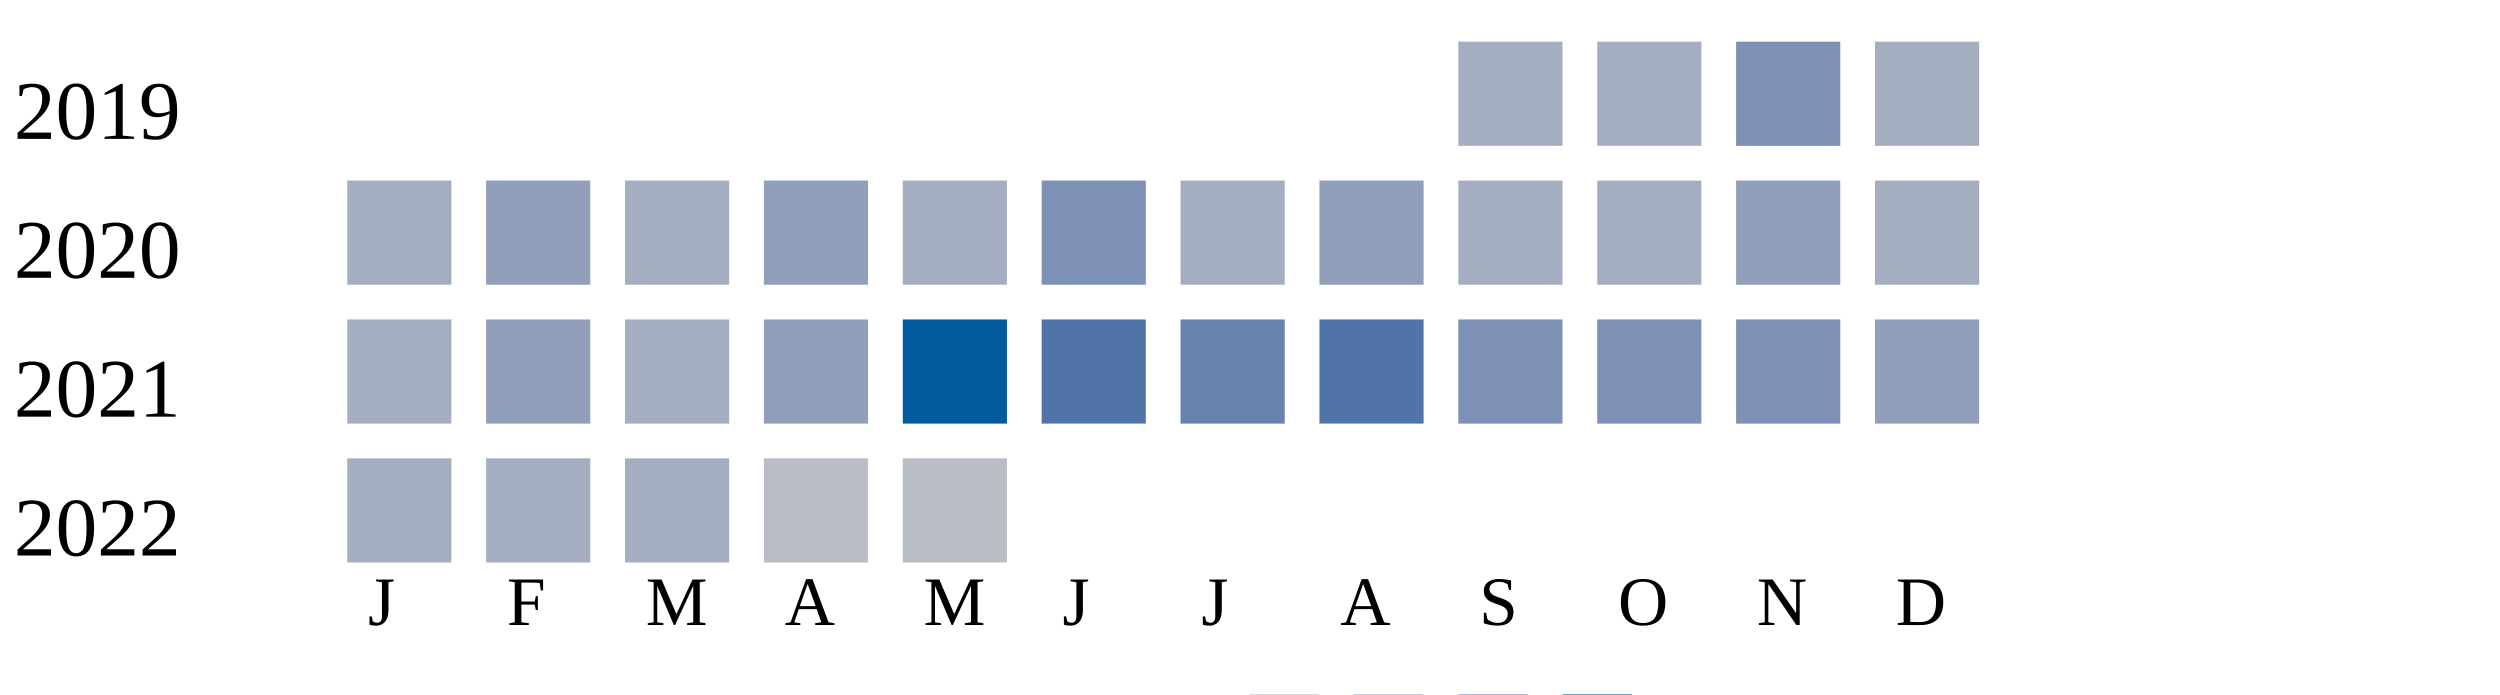
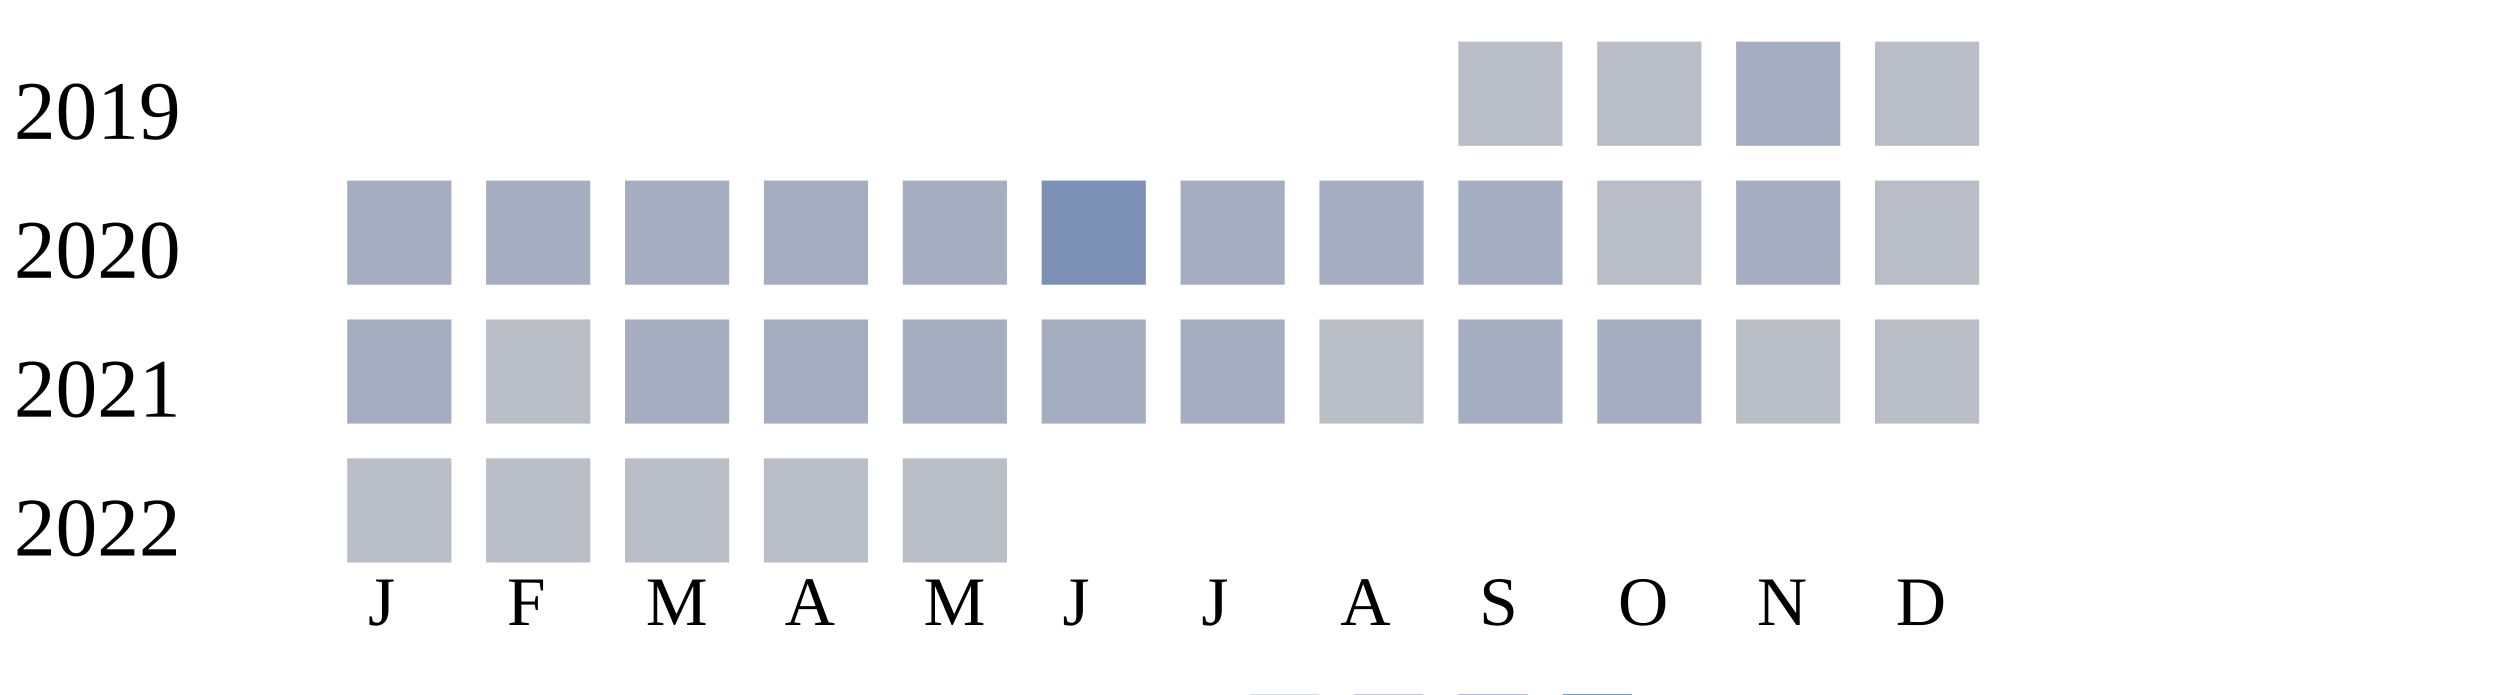
<svg xmlns="http://www.w3.org/2000/svg" width="360" height="100">
  <g transform="translate(0 0)">
    <text x="2" y="20">2019</text>
-     <rect x="210" y="6" width="15" height="15" fill="#a5aec0" />
-     <rect x="230" y="6" width="15" height="15" fill="#a5aec0" />
-     <rect x="250" y="6" width="15" height="15" fill="#7d90b5" />
-     <rect x="270" y="6" width="15" height="15" fill="#a5aec0" />
+     <rect x="210" y="6" width="15" height="15" fill="#b9bdc6" />
+     <rect x="230" y="6" width="15" height="15" fill="#b9bdc6" />
+     <rect x="250" y="6" width="15" height="15" fill="#a5aec0" />
+     <rect x="270" y="6" width="15" height="15" fill="#b9bdc6" />
  </g>
  <g transform="translate(0 20)">
    <text x="2" y="20">2020</text>
    <rect x="50" y="6" width="15" height="15" fill="#a5aec0" />
-     <rect x="70" y="6" width="15" height="15" fill="#919fba" />
+     <rect x="70" y="6" width="15" height="15" fill="#a5aec0" />
    <rect x="90" y="6" width="15" height="15" fill="#a5aec0" />
-     <rect x="110" y="6" width="15" height="15" fill="#919fba" />
+     <rect x="110" y="6" width="15" height="15" fill="#a5aec0" />
    <rect x="130" y="6" width="15" height="15" fill="#a5aec0" />
    <rect x="150" y="6" width="15" height="15" fill="#7d90b5" />
    <rect x="170" y="6" width="15" height="15" fill="#a5aec0" />
-     <rect x="190" y="6" width="15" height="15" fill="#919fba" />
+     <rect x="190" y="6" width="15" height="15" fill="#a5aec0" />
    <rect x="210" y="6" width="15" height="15" fill="#a5aec0" />
-     <rect x="230" y="6" width="15" height="15" fill="#a5aec0" />
-     <rect x="250" y="6" width="15" height="15" fill="#919fba" />
-     <rect x="270" y="6" width="15" height="15" fill="#a5aec0" />
+     <rect x="230" y="6" width="15" height="15" fill="#b9bdc6" />
+     <rect x="250" y="6" width="15" height="15" fill="#a5aec0" />
+     <rect x="270" y="6" width="15" height="15" fill="#b9bdc6" />
  </g>
  <g transform="translate(0 40)">
    <text x="2" y="20">2021</text>
    <rect x="50" y="6" width="15" height="15" fill="#a5aec0" />
-     <rect x="70" y="6" width="15" height="15" fill="#919fba" />
+     <rect x="70" y="6" width="15" height="15" fill="#b9bdc6" />
    <rect x="90" y="6" width="15" height="15" fill="#a5aec0" />
-     <rect x="110" y="6" width="15" height="15" fill="#919fba" />
-     <rect x="130" y="6" width="15" height="15" fill="#005a9c" />
-     <rect x="150" y="6" width="15" height="15" fill="#5174a8" />
-     <rect x="170" y="6" width="15" height="15" fill="#6882ae" />
-     <rect x="190" y="6" width="15" height="15" fill="#5174a8" />
-     <rect x="210" y="6" width="15" height="15" fill="#7d90b5" />
-     <rect x="230" y="6" width="15" height="15" fill="#7d90b5" />
-     <rect x="250" y="6" width="15" height="15" fill="#7d90b5" />
-     <rect x="270" y="6" width="15" height="15" fill="#919fba" />
+     <rect x="110" y="6" width="15" height="15" fill="#a5aec0" />
+     <rect x="130" y="6" width="15" height="15" fill="#a5aec0" />
+     <rect x="150" y="6" width="15" height="15" fill="#a5aec0" />
+     <rect x="170" y="6" width="15" height="15" fill="#a5aec0" />
+     <rect x="190" y="6" width="15" height="15" fill="#b9bdc6" />
+     <rect x="210" y="6" width="15" height="15" fill="#a5aec0" />
+     <rect x="230" y="6" width="15" height="15" fill="#a5aec0" />
+     <rect x="250" y="6" width="15" height="15" fill="#b9bdc6" />
+     <rect x="270" y="6" width="15" height="15" fill="#b9bdc6" />
  </g>
  <g transform="translate(0 60)">
    <text x="2" y="20">2022</text>
-     <rect x="50" y="6" width="15" height="15" fill="#a5aec0" />
-     <rect x="70" y="6" width="15" height="15" fill="#a5aec0" />
-     <rect x="90" y="6" width="15" height="15" fill="#a5aec0" />
+     <rect x="50" y="6" width="15" height="15" fill="#b9bdc6" />
+     <rect x="70" y="6" width="15" height="15" fill="#b9bdc6" />
+     <rect x="90" y="6" width="15" height="15" fill="#b9bdc6" />
    <rect x="110" y="6" width="15" height="15" fill="#b9bdc6" />
    <rect x="130" y="6" width="15" height="15" fill="#b9bdc6" />
  </g>
  <text style="font-size: 10px; text-align: center" x="53" y="90">J</text>
  <text style="font-size: 10px; text-align: center" x="73" y="90">F</text>
  <text style="font-size: 10px; text-align: center" x="93" y="90">M</text>
  <text style="font-size: 10px; text-align: center" x="113" y="90">A</text>
  <text style="font-size: 10px; text-align: center" x="133" y="90">M</text>
  <text style="font-size: 10px; text-align: center" x="153" y="90">J</text>
  <text style="font-size: 10px; text-align: center" x="173" y="90">J</text>
  <text style="font-size: 10px; text-align: center" x="193" y="90">A</text>
  <text style="font-size: 10px; text-align: center" x="213" y="90">S</text>
  <text style="font-size: 10px; text-align: center" x="233" y="90">O</text>
  <text style="font-size: 10px; text-align: center" x="253" y="90">N</text>
  <text style="font-size: 10px; text-align: center" x="273" y="90">D</text>
  <text style="font-size: 10px;" x="155" y="109">Less</text>
  <rect fill="#b9bdc6" width="10" height="10" x="180" y="100" />
  <rect fill="#919fba" width="10" height="10" x="195" y="100" />
  <rect fill="#6882ae" width="10" height="10" x="210" y="100" />
  <rect fill="#005a9c" width="10" height="10" x="225" y="100" />
  <text x="240" y="109" style="font-size: 10px;">More</text>
</svg>
